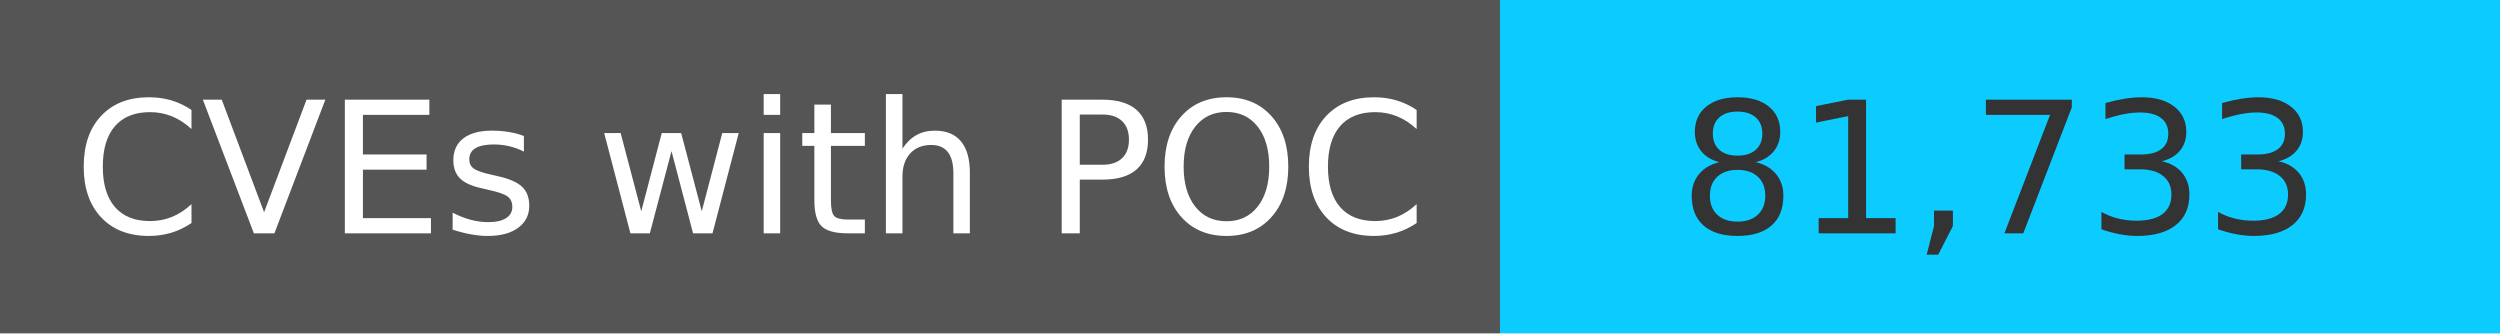
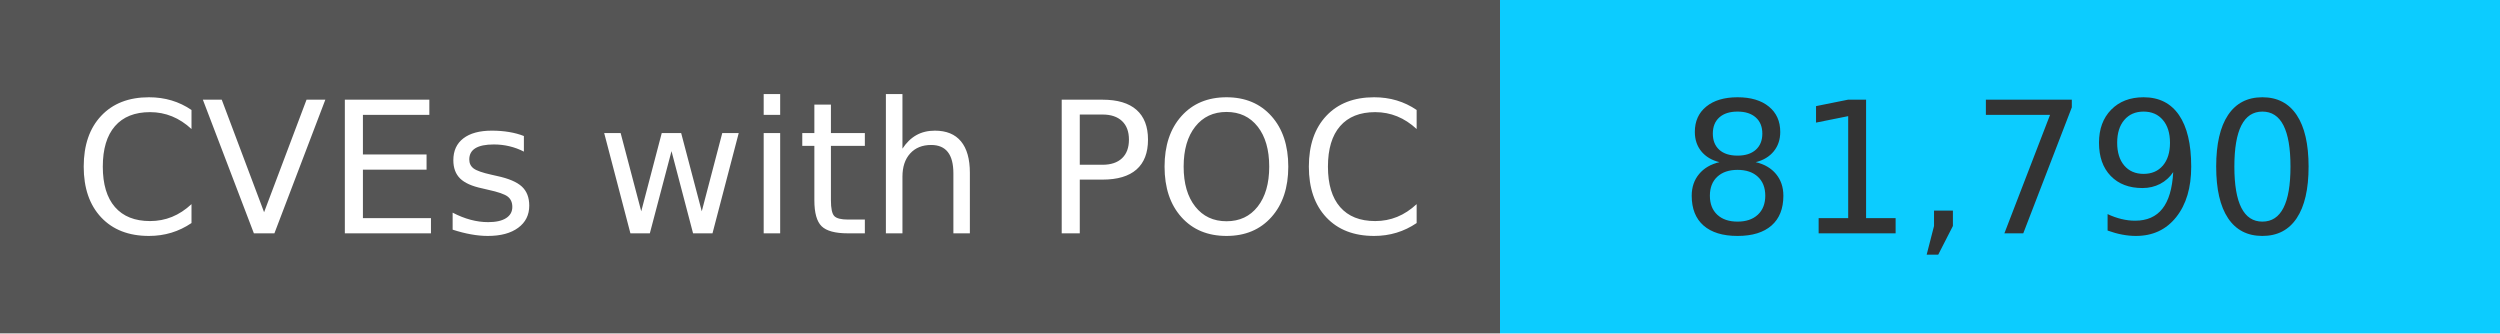
<svg xmlns="http://www.w3.org/2000/svg" width="150" height="20" role="img">
  <linearGradient id="s" x2="0" y2="100%">
    <stop offset="0" stop-color="#bbb" stop-opacity=".1" />
    <stop offset="1" stop-opacity=".1" />
  </linearGradient>
  <g>
    <rect width="90" height="20" fill="#555" />
    <rect x="90" width="267" height="20" fill="#0cccff" />
  </g>
  <g fill="#fff" text-anchor="middle" font-family="Verdana,Geneva,DejaVu Sans,sans-serif" text-rendering="geometricPrecision" font-size="110">
    <text x="450" y="140" transform="scale(.1)" fill="#fff">
            CVEs with POC
        </text>
    <text x="1200" y="140" transform="scale(.1)" fill="#333">
-             81,733
+             81,790
        </text>
  </g>
</svg>
